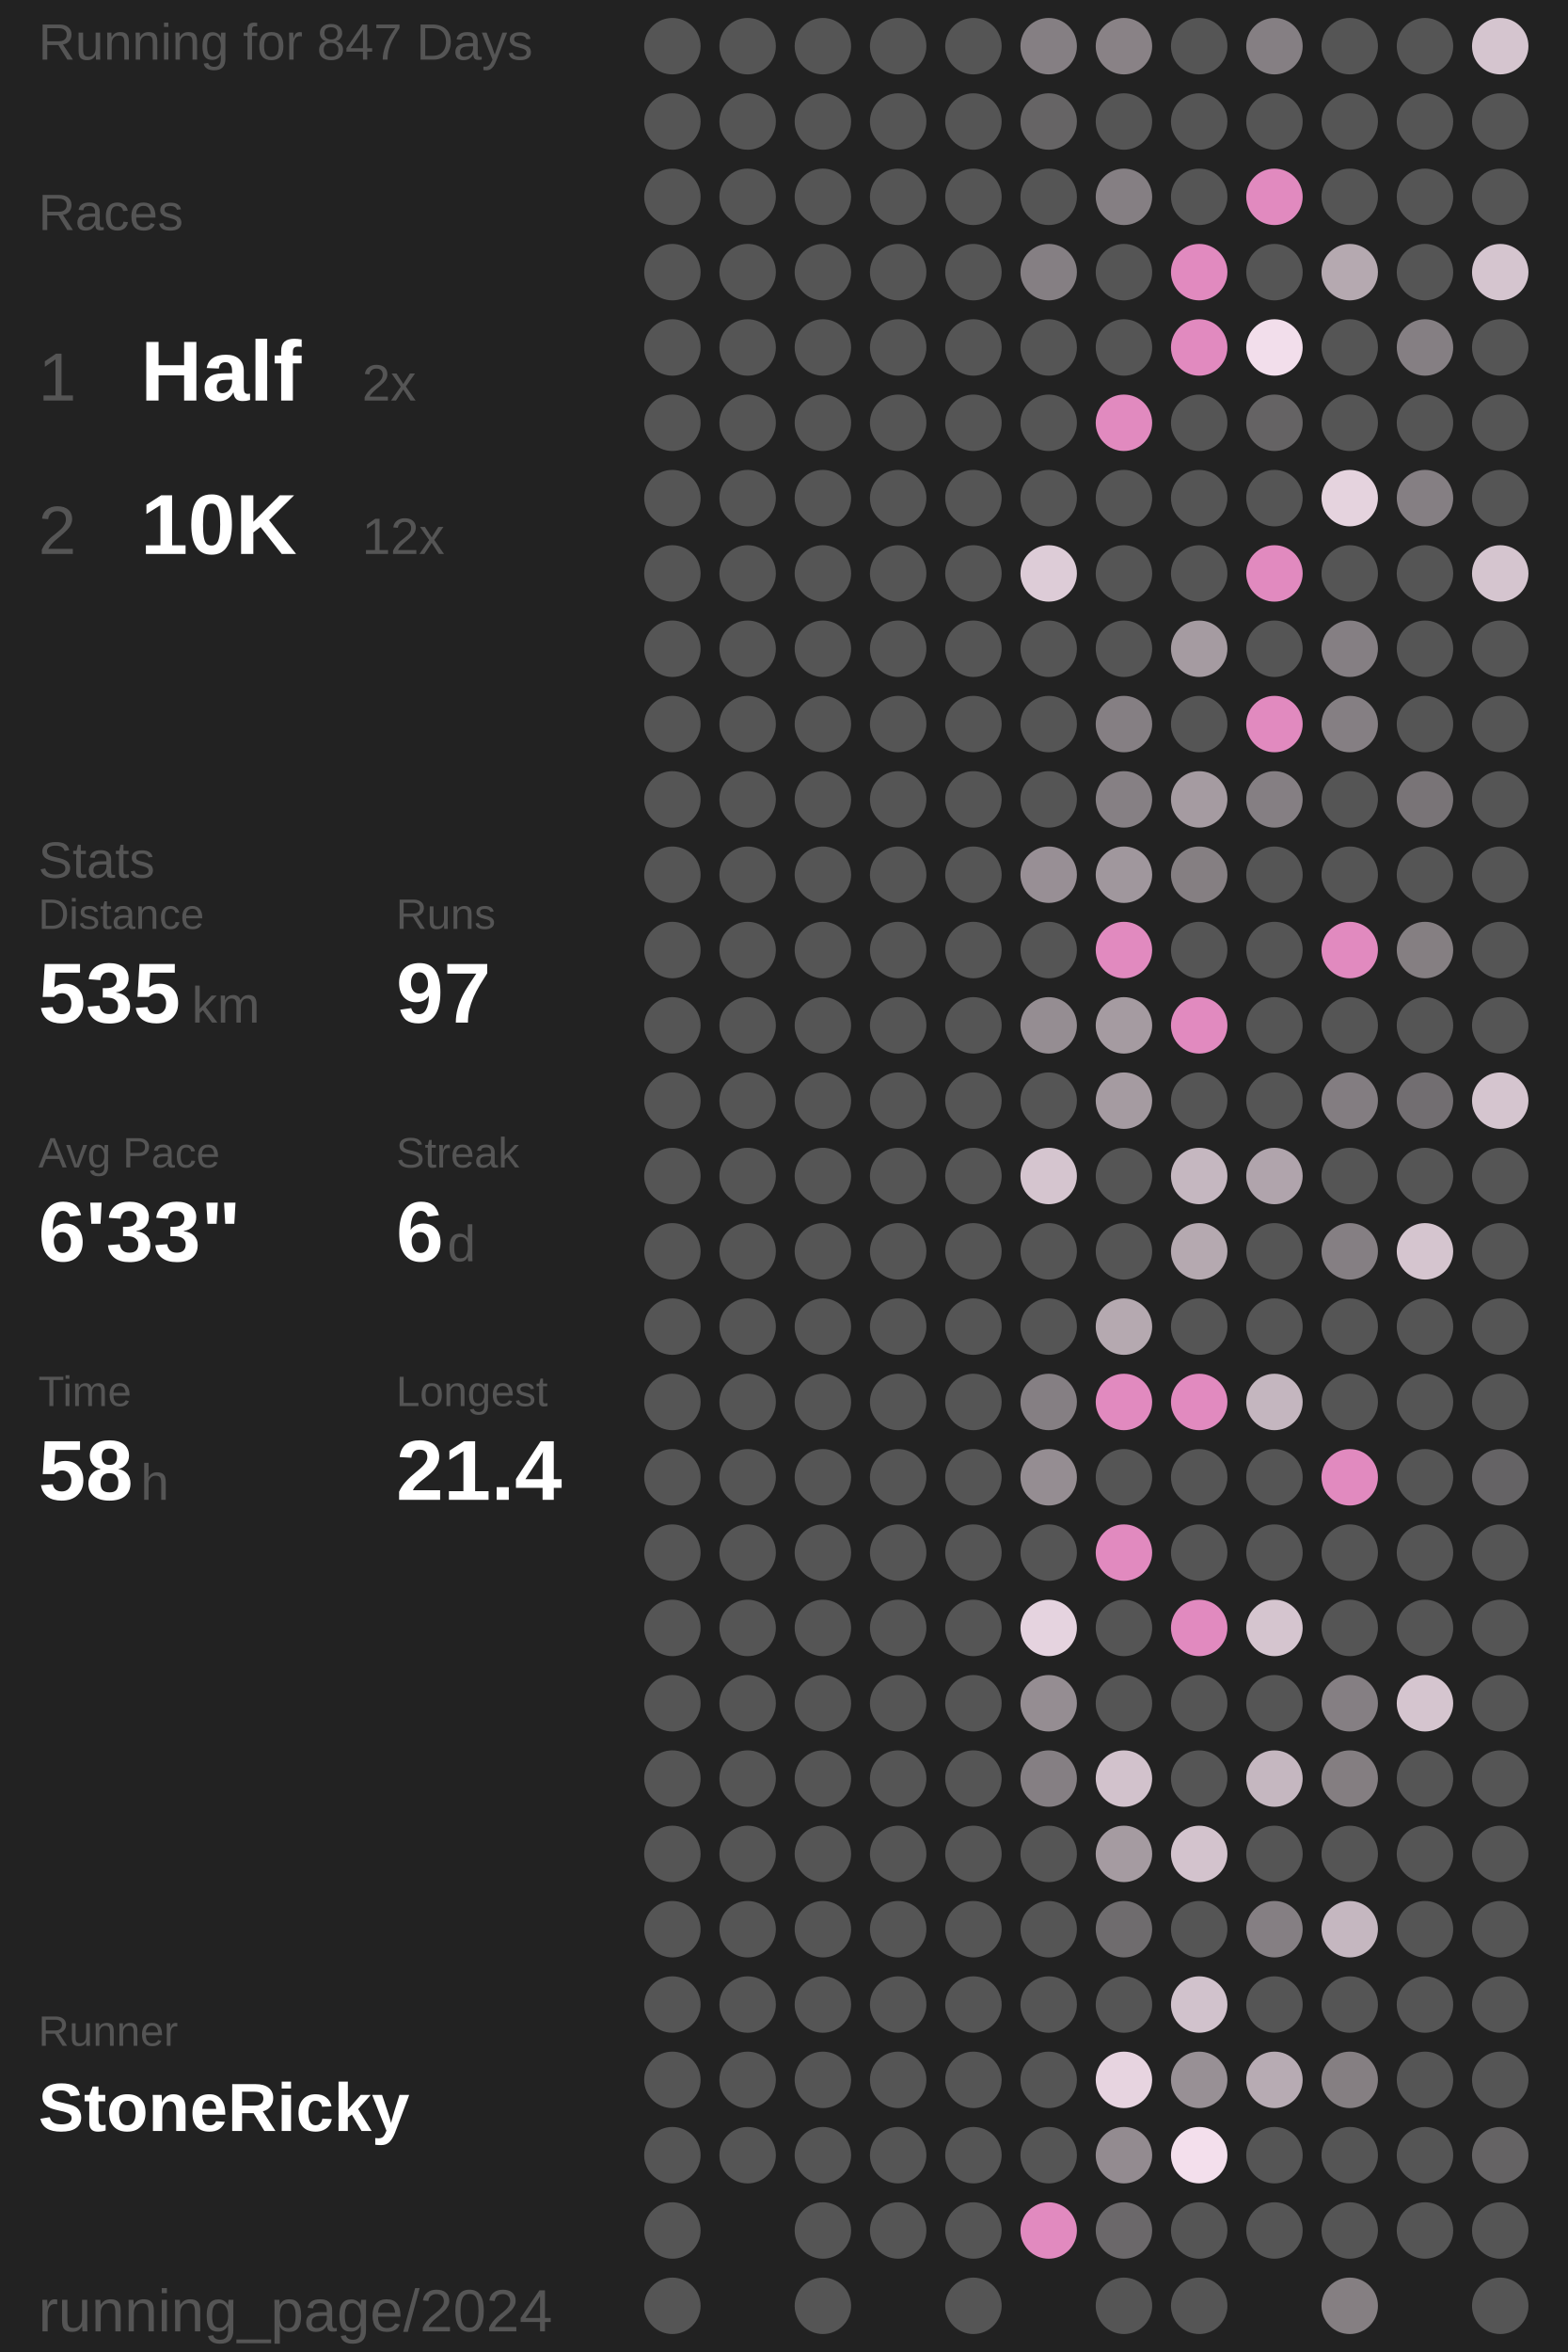
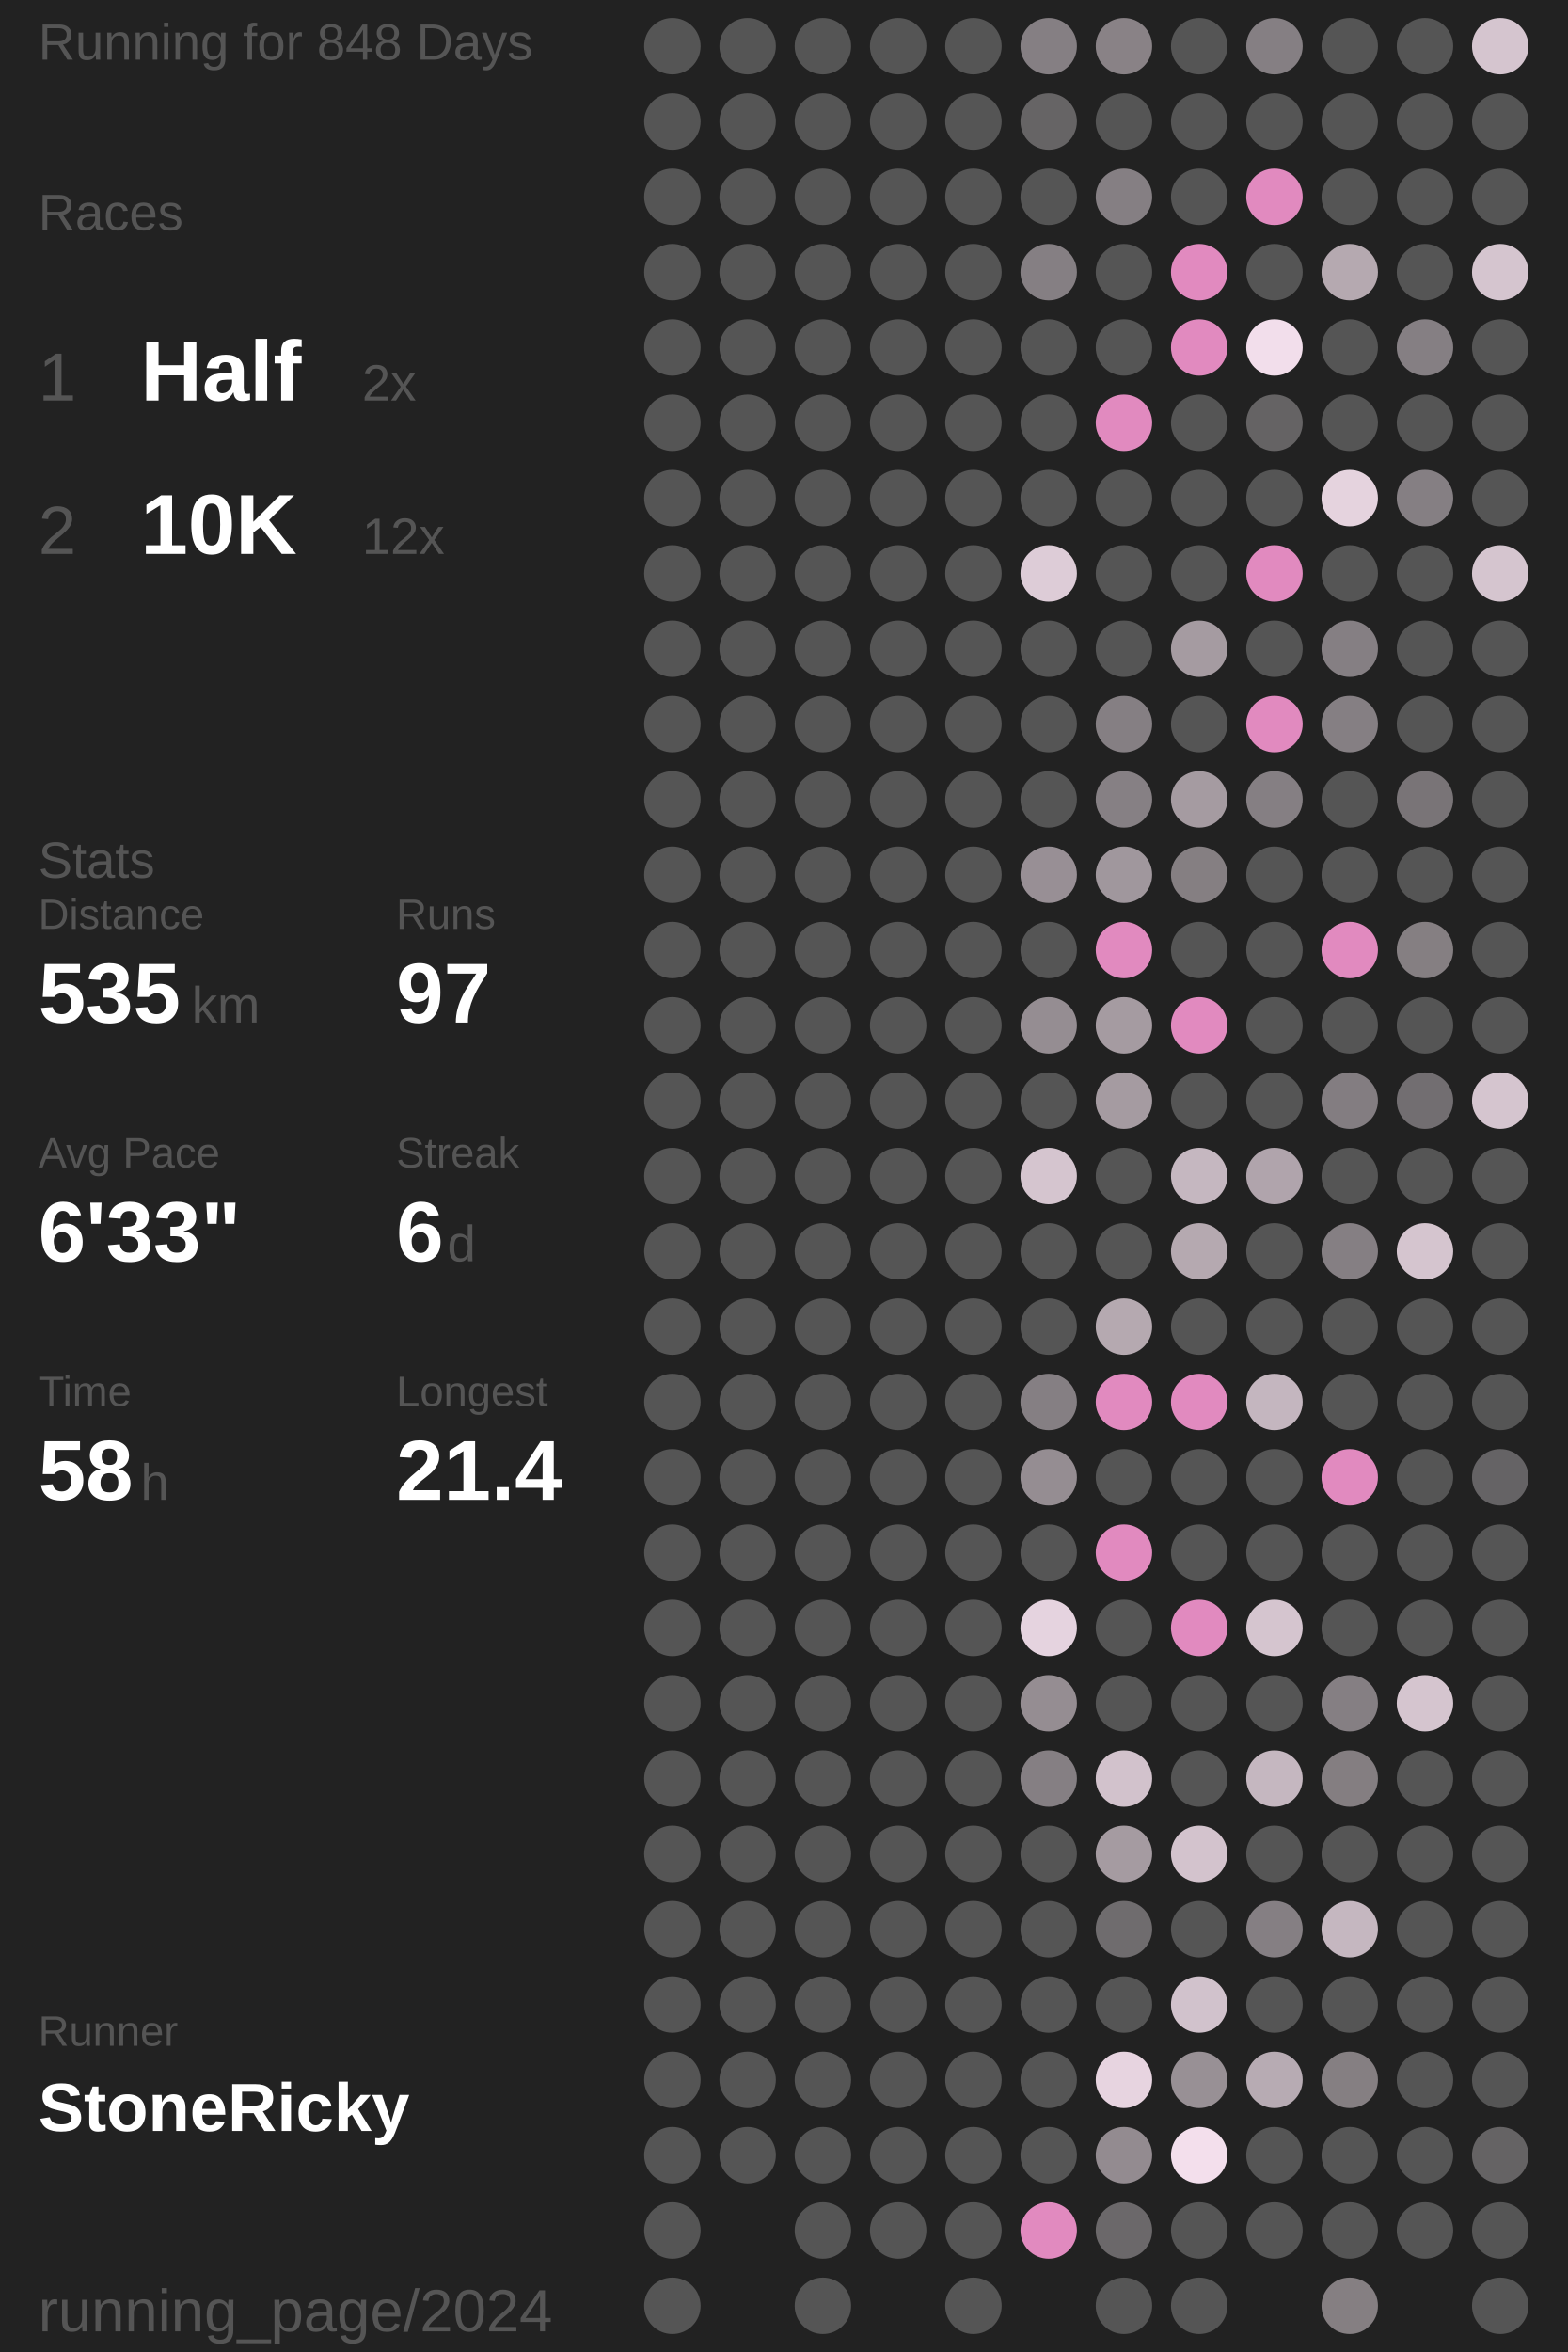
<svg xmlns="http://www.w3.org/2000/svg" baseProfile="full" height="300mm" version="1.1" viewBox="11,12,175,276" width="200mm">
  <defs />
  <rect fill="#222222" height="300" width="200" x="0" y="0" />
-   <text fill="#555555" style="font-size:6px; font-family:Arial;" x="11" y="19">Running for 847 Days</text>
+   <text fill="#555555" style="font-size:6px; font-family:Arial;" x="11" y="19">Running for 848 Days</text>
  <text fill="#555555" style="font-size:6px; font-family:Arial;" x="11" y="39">Races</text>
  <text fill="#555555" style="font-size:8px; font-family:Arial;" x="11" y="59">1</text>
  <text fill="#FFFFFF" style="font-size:10px; font-family:Arial; font-weight:bold;" x="23" y="59">Half</text>
  <text fill="#555555" style="font-size:6px; font-family:Arial;" x="49" y="59">2x</text>
  <text fill="#555555" style="font-size:8px; font-family:Arial;" x="11" y="77">2</text>
  <text fill="#FFFFFF" style="font-size:10px; font-family:Arial; font-weight:bold;" x="23" y="77">10K</text>
  <text fill="#555555" style="font-size:6px; font-family:Arial;" x="49" y="77">12x</text>
  <text fill="#555555" style="font-size:6px; font-family:Arial;" x="11" y="115">Stats</text>
  <text fill="#555555" style="font-size:5px; font-family:Arial;" x="11" y="121">Distance</text>
  <text fill="#FFFFFF" style="font-size:10px; font-family:Arial; font-weight:bold;" x="11" y="132">535</text>
  <text fill="#555555" style="font-size:6px; font-family:Arial;" x="29" y="132">km</text>
  <text fill="#555555" style="font-size:5px; font-family:Arial;" x="53" y="121">Runs</text>
  <text fill="#FFFFFF" style="font-size:10px; font-family:Arial; font-weight:bold;" x="53" y="132">97</text>
  <text fill="#555555" style="font-size:5px; font-family:Arial;" x="11" y="149">Avg Pace</text>
  <text fill="#FFFFFF" style="font-size:10px; font-family:Arial; font-weight:bold;" x="11" y="160">6'33"</text>
  <text fill="#555555" style="font-size:5px; font-family:Arial;" x="53" y="149">Streak</text>
  <text fill="#FFFFFF" style="font-size:10px; font-family:Arial; font-weight:bold;" x="53" y="160">6</text>
  <text fill="#555555" style="font-size:6px; font-family:Arial;" x="59" y="160">d</text>
  <text fill="#555555" style="font-size:5px; font-family:Arial;" x="11" y="177">Time</text>
  <text fill="#FFFFFF" style="font-size:10px; font-family:Arial; font-weight:bold;" x="11" y="188">58</text>
  <text fill="#555555" style="font-size:6px; font-family:Arial;" x="23" y="188">h</text>
  <text fill="#555555" style="font-size:5px; font-family:Arial;" x="53" y="177">Longest</text>
  <text fill="#FFFFFF" style="font-size:10px; font-family:Arial; font-weight:bold;" x="53" y="188">21.4</text>
  <text fill="#555555" style="font-size:5px; font-family:Arial;" x="11" y="252.065">Runner</text>
  <text fill="#FFFFFF" style="font-size:8px; font-family:Arial; font-weight:bold;" x="11" y="262.065">StoneRicky</text>
  <text fill="#555555" style="font-size:7px; font-family:Arial;" x="11" y="285.581">running_page/2024</text>
  <circle cx="85.417" cy="17.419" fill="#555555" r="3.312" />
  <circle cx="85.417" cy="26.258" fill="#555555" r="3.312" />
  <circle cx="85.417" cy="35.097" fill="#555555" r="3.312" />
  <circle cx="85.417" cy="43.935" fill="#555555" r="3.312" />
  <circle cx="85.417" cy="52.774" fill="#555555" r="3.312" />
  <circle cx="85.417" cy="61.613" fill="#555555" r="3.312" />
  <circle cx="85.417" cy="70.452" fill="#555555" r="3.312" />
  <circle cx="85.417" cy="79.29" fill="#555555" r="3.312" />
  <circle cx="85.417" cy="88.129" fill="#555555" r="3.312" />
  <circle cx="85.417" cy="96.968" fill="#555555" r="3.312" />
  <circle cx="85.417" cy="105.806" fill="#555555" r="3.312" />
  <circle cx="85.417" cy="114.645" fill="#555555" r="3.312" />
  <circle cx="85.417" cy="123.484" fill="#555555" r="3.312" />
  <circle cx="85.417" cy="132.323" fill="#555555" r="3.312" />
  <circle cx="85.417" cy="141.161" fill="#555555" r="3.312" />
  <circle cx="85.417" cy="150" fill="#555555" r="3.312" />
  <circle cx="85.417" cy="158.839" fill="#555555" r="3.312" />
  <circle cx="85.417" cy="167.677" fill="#555555" r="3.312" />
  <circle cx="85.417" cy="176.516" fill="#555555" r="3.312" />
  <circle cx="85.417" cy="185.355" fill="#555555" r="3.312" />
  <circle cx="85.417" cy="194.194" fill="#555555" r="3.312" />
  <circle cx="85.417" cy="203.032" fill="#555555" r="3.312" />
  <circle cx="85.417" cy="211.871" fill="#555555" r="3.312" />
  <circle cx="85.417" cy="220.71" fill="#555555" r="3.312" />
  <circle cx="85.417" cy="229.548" fill="#555555" r="3.312" />
  <circle cx="85.417" cy="238.387" fill="#555555" r="3.312" />
  <circle cx="85.417" cy="247.226" fill="#555555" r="3.312" />
  <circle cx="85.417" cy="256.065" fill="#555555" r="3.312" />
  <circle cx="85.417" cy="264.903" fill="#555555" r="3.312" />
  <circle cx="85.417" cy="273.742" fill="#555555" r="3.312" />
  <circle cx="85.417" cy="282.581" fill="#555555" r="3.312" />
  <circle cx="94.25" cy="17.419" fill="#555555" r="3.312" />
  <circle cx="94.25" cy="26.258" fill="#555555" r="3.312" />
  <circle cx="94.25" cy="35.097" fill="#555555" r="3.312" />
  <circle cx="94.25" cy="43.935" fill="#555555" r="3.312" />
  <circle cx="94.25" cy="52.774" fill="#555555" r="3.312" />
  <circle cx="94.25" cy="61.613" fill="#555555" r="3.312" />
  <circle cx="94.25" cy="70.452" fill="#555555" r="3.312" />
  <circle cx="94.25" cy="79.29" fill="#555555" r="3.312" />
  <circle cx="94.25" cy="88.129" fill="#555555" r="3.312" />
  <circle cx="94.25" cy="96.968" fill="#555555" r="3.312" />
  <circle cx="94.25" cy="105.806" fill="#555555" r="3.312" />
  <circle cx="94.25" cy="114.645" fill="#555555" r="3.312" />
  <circle cx="94.25" cy="123.484" fill="#555555" r="3.312" />
  <circle cx="94.25" cy="132.323" fill="#555555" r="3.312" />
  <circle cx="94.25" cy="141.161" fill="#555555" r="3.312" />
  <circle cx="94.25" cy="150" fill="#555555" r="3.312" />
  <circle cx="94.25" cy="158.839" fill="#555555" r="3.312" />
  <circle cx="94.25" cy="167.677" fill="#555555" r="3.312" />
  <circle cx="94.25" cy="176.516" fill="#555555" r="3.312" />
  <circle cx="94.25" cy="185.355" fill="#555555" r="3.312" />
  <circle cx="94.25" cy="194.194" fill="#555555" r="3.312" />
  <circle cx="94.25" cy="203.032" fill="#555555" r="3.312" />
  <circle cx="94.25" cy="211.871" fill="#555555" r="3.312" />
  <circle cx="94.25" cy="220.71" fill="#555555" r="3.312" />
  <circle cx="94.25" cy="229.548" fill="#555555" r="3.312" />
  <circle cx="94.25" cy="238.387" fill="#555555" r="3.312" />
  <circle cx="94.25" cy="247.226" fill="#555555" r="3.312" />
  <circle cx="94.25" cy="256.065" fill="#555555" r="3.312" />
  <circle cx="94.25" cy="264.903" fill="#555555" r="3.312" />
  <circle cx="103.083" cy="17.419" fill="#555555" r="3.312" />
  <circle cx="103.083" cy="26.258" fill="#555555" r="3.312" />
  <circle cx="103.083" cy="35.097" fill="#555555" r="3.312" />
  <circle cx="103.083" cy="43.935" fill="#555555" r="3.312" />
  <circle cx="103.083" cy="52.774" fill="#555555" r="3.312" />
  <circle cx="103.083" cy="61.613" fill="#555555" r="3.312" />
  <circle cx="103.083" cy="70.452" fill="#555555" r="3.312" />
  <circle cx="103.083" cy="79.29" fill="#555555" r="3.312" />
  <circle cx="103.083" cy="88.129" fill="#555555" r="3.312" />
  <circle cx="103.083" cy="96.968" fill="#555555" r="3.312" />
  <circle cx="103.083" cy="105.806" fill="#555555" r="3.312" />
  <circle cx="103.083" cy="114.645" fill="#555555" r="3.312" />
  <circle cx="103.083" cy="123.484" fill="#555555" r="3.312" />
  <circle cx="103.083" cy="132.323" fill="#555555" r="3.312" />
  <circle cx="103.083" cy="141.161" fill="#555555" r="3.312" />
  <circle cx="103.083" cy="150" fill="#555555" r="3.312" />
  <circle cx="103.083" cy="158.839" fill="#555555" r="3.312" />
  <circle cx="103.083" cy="167.677" fill="#555555" r="3.312" />
  <circle cx="103.083" cy="176.516" fill="#555555" r="3.312" />
  <circle cx="103.083" cy="185.355" fill="#555555" r="3.312" />
  <circle cx="103.083" cy="194.194" fill="#555555" r="3.312" />
  <circle cx="103.083" cy="203.032" fill="#555555" r="3.312" />
  <circle cx="103.083" cy="211.871" fill="#555555" r="3.312" />
  <circle cx="103.083" cy="220.71" fill="#555555" r="3.312" />
  <circle cx="103.083" cy="229.548" fill="#555555" r="3.312" />
  <circle cx="103.083" cy="238.387" fill="#555555" r="3.312" />
  <circle cx="103.083" cy="247.226" fill="#555555" r="3.312" />
  <circle cx="103.083" cy="256.065" fill="#555555" r="3.312" />
  <circle cx="103.083" cy="264.903" fill="#555555" r="3.312" />
  <circle cx="103.083" cy="273.742" fill="#555555" r="3.312" />
  <circle cx="103.083" cy="282.581" fill="#555555" r="3.312" />
  <circle cx="111.917" cy="17.419" fill="#555555" r="3.312" />
  <circle cx="111.917" cy="26.258" fill="#555555" r="3.312" />
  <circle cx="111.917" cy="35.097" fill="#555555" r="3.312" />
  <circle cx="111.917" cy="43.935" fill="#555555" r="3.312" />
  <circle cx="111.917" cy="52.774" fill="#555555" r="3.312" />
  <circle cx="111.917" cy="61.613" fill="#555555" r="3.312" />
  <circle cx="111.917" cy="70.452" fill="#555555" r="3.312" />
  <circle cx="111.917" cy="79.29" fill="#555555" r="3.312" />
  <circle cx="111.917" cy="88.129" fill="#555555" r="3.312" />
  <circle cx="111.917" cy="96.968" fill="#555555" r="3.312" />
  <circle cx="111.917" cy="105.806" fill="#555555" r="3.312" />
  <circle cx="111.917" cy="114.645" fill="#555555" r="3.312" />
  <circle cx="111.917" cy="123.484" fill="#555555" r="3.312" />
  <circle cx="111.917" cy="132.323" fill="#555555" r="3.312" />
  <circle cx="111.917" cy="141.161" fill="#555555" r="3.312" />
  <circle cx="111.917" cy="150" fill="#555555" r="3.312" />
  <circle cx="111.917" cy="158.839" fill="#555555" r="3.312" />
  <circle cx="111.917" cy="167.677" fill="#555555" r="3.312" />
  <circle cx="111.917" cy="176.516" fill="#555555" r="3.312" />
  <circle cx="111.917" cy="185.355" fill="#555555" r="3.312" />
  <circle cx="111.917" cy="194.194" fill="#555555" r="3.312" />
  <circle cx="111.917" cy="203.032" fill="#555555" r="3.312" />
  <circle cx="111.917" cy="211.871" fill="#555555" r="3.312" />
  <circle cx="111.917" cy="220.71" fill="#555555" r="3.312" />
  <circle cx="111.917" cy="229.548" fill="#555555" r="3.312" />
  <circle cx="111.917" cy="238.387" fill="#555555" r="3.312" />
  <circle cx="111.917" cy="247.226" fill="#555555" r="3.312" />
  <circle cx="111.917" cy="256.065" fill="#555555" r="3.312" />
  <circle cx="111.917" cy="264.903" fill="#555555" r="3.312" />
  <circle cx="111.917" cy="273.742" fill="#555555" r="3.312" />
  <circle cx="120.75" cy="17.419" fill="#555555" r="3.312" />
  <circle cx="120.75" cy="26.258" fill="#555555" r="3.312" />
  <circle cx="120.75" cy="35.097" fill="#555555" r="3.312" />
  <circle cx="120.75" cy="43.935" fill="#555555" r="3.312" />
  <circle cx="120.75" cy="52.774" fill="#555555" r="3.312" />
  <circle cx="120.75" cy="61.613" fill="#555555" r="3.312" />
  <circle cx="120.75" cy="70.452" fill="#555555" r="3.312" />
  <circle cx="120.75" cy="79.29" fill="#555555" r="3.312" />
  <circle cx="120.75" cy="88.129" fill="#555555" r="3.312" />
  <circle cx="120.75" cy="96.968" fill="#555555" r="3.312" />
  <circle cx="120.75" cy="105.806" fill="#555555" r="3.312" />
  <circle cx="120.75" cy="114.645" fill="#555555" r="3.312" />
  <circle cx="120.75" cy="123.484" fill="#555555" r="3.312" />
  <circle cx="120.75" cy="132.323" fill="#555555" r="3.312" />
  <circle cx="120.75" cy="141.161" fill="#555555" r="3.312" />
  <circle cx="120.75" cy="150" fill="#555555" r="3.312" />
  <circle cx="120.75" cy="158.839" fill="#555555" r="3.312" />
  <circle cx="120.75" cy="167.677" fill="#555555" r="3.312" />
  <circle cx="120.75" cy="176.516" fill="#555555" r="3.312" />
  <circle cx="120.75" cy="185.355" fill="#555555" r="3.312" />
  <circle cx="120.75" cy="194.194" fill="#555555" r="3.312" />
  <circle cx="120.75" cy="203.032" fill="#555555" r="3.312" />
  <circle cx="120.75" cy="211.871" fill="#555555" r="3.312" />
  <circle cx="120.75" cy="220.71" fill="#555555" r="3.312" />
  <circle cx="120.75" cy="229.548" fill="#555555" r="3.312" />
  <circle cx="120.75" cy="238.387" fill="#555555" r="3.312" />
  <circle cx="120.75" cy="247.226" fill="#555555" r="3.312" />
  <circle cx="120.75" cy="256.065" fill="#555555" r="3.312" />
  <circle cx="120.75" cy="264.903" fill="#555555" r="3.312" />
  <circle cx="120.75" cy="273.742" fill="#555555" r="3.312" />
  <circle cx="120.75" cy="282.581" fill="#555555" r="3.312" />
  <circle cx="129.583" cy="17.419" fill="#857f83" r="3.312" />
  <circle cx="129.583" cy="26.258" fill="#666465" r="3.312" />
  <circle cx="129.583" cy="35.097" fill="#555555" r="3.312" />
  <circle cx="129.583" cy="43.935" fill="#857f83" r="3.312" />
  <circle cx="129.583" cy="52.774" fill="#555555" r="3.312" />
  <circle cx="129.583" cy="61.613" fill="#555555" r="3.312" />
  <circle cx="129.583" cy="70.452" fill="#555555" r="3.312" />
  <circle cx="129.583" cy="79.29" fill="#ddccd7" r="3.312" />
  <circle cx="129.583" cy="88.129" fill="#555555" r="3.312" />
  <circle cx="129.583" cy="96.968" fill="#555555" r="3.312" />
  <circle cx="129.583" cy="105.806" fill="#555555" r="3.312" />
  <circle cx="129.583" cy="114.645" fill="#988f95" r="3.312" />
  <circle cx="129.583" cy="123.484" fill="#555555" r="3.312" />
  <circle cx="129.583" cy="132.323" fill="#958d92" r="3.312" />
  <circle cx="129.583" cy="141.161" fill="#555555" r="3.312" />
  <circle cx="129.583" cy="150" fill="#d5c5cf" r="3.312" />
  <circle cx="129.583" cy="158.839" fill="#555555" r="3.312" />
  <circle cx="129.583" cy="167.677" fill="#555555" r="3.312" />
  <circle cx="129.583" cy="176.516" fill="#857f83" r="3.312" />
  <circle cx="129.583" cy="185.355" fill="#958d92" r="3.312" />
  <circle cx="129.583" cy="194.194" fill="#555555" r="3.312" />
  <circle cx="129.583" cy="203.032" fill="#e5d3df" r="3.312" />
  <circle cx="129.583" cy="211.871" fill="#958d92" r="3.312" />
  <circle cx="129.583" cy="220.71" fill="#857f83" r="3.312" />
  <circle cx="129.583" cy="229.548" fill="#555555" r="3.312" />
  <circle cx="129.583" cy="238.387" fill="#555555" r="3.312" />
  <circle cx="129.583" cy="247.226" fill="#555555" r="3.312" />
  <circle cx="129.583" cy="256.065" fill="#555555" r="3.312" />
  <circle cx="129.583" cy="264.903" fill="#555555" r="3.312" />
  <circle cx="129.583" cy="273.742" fill="#E18ABF" r="3.312" />
  <circle cx="138.417" cy="17.419" fill="#898286" r="3.312" />
  <circle cx="138.417" cy="26.258" fill="#555555" r="3.312" />
  <circle cx="138.417" cy="35.097" fill="#857f83" r="3.312" />
  <circle cx="138.417" cy="43.935" fill="#555555" r="3.312" />
  <circle cx="138.417" cy="52.774" fill="#555555" r="3.312" />
  <circle cx="138.417" cy="61.613" fill="#E18ABF" r="3.312" />
  <circle cx="138.417" cy="70.452" fill="#555555" r="3.312" />
  <circle cx="138.417" cy="79.29" fill="#555555" r="3.312" />
  <circle cx="138.417" cy="88.129" fill="#555555" r="3.312" />
  <circle cx="138.417" cy="96.968" fill="#857f83" r="3.312" />
  <circle cx="138.417" cy="105.806" fill="#868084" r="3.312" />
  <circle cx="138.417" cy="114.645" fill="#a0979d" r="3.312" />
  <circle cx="138.417" cy="123.484" fill="#E18ABF" r="3.312" />
  <circle cx="138.417" cy="132.323" fill="#a59ba1" r="3.312" />
  <circle cx="138.417" cy="141.161" fill="#a59ba1" r="3.312" />
  <circle cx="138.417" cy="150" fill="#555555" r="3.312" />
  <circle cx="138.417" cy="158.839" fill="#555555" r="3.312" />
  <circle cx="138.417" cy="167.677" fill="#b5a9b0" r="3.312" />
  <circle cx="138.417" cy="176.516" fill="#E18ABF" r="3.312" />
  <circle cx="138.417" cy="185.355" fill="#555555" r="3.312" />
  <circle cx="138.417" cy="194.194" fill="#E18ABF" r="3.312" />
  <circle cx="138.417" cy="203.032" fill="#555555" r="3.312" />
  <circle cx="138.417" cy="211.871" fill="#555555" r="3.312" />
  <circle cx="138.417" cy="220.71" fill="#d2c2cc" r="3.312" />
  <circle cx="138.417" cy="229.548" fill="#a59ba1" r="3.312" />
  <circle cx="138.417" cy="238.387" fill="#6f6c6e" r="3.312" />
  <circle cx="138.417" cy="247.226" fill="#555555" r="3.312" />
  <circle cx="138.417" cy="256.065" fill="#e7d4e0" r="3.312" />
  <circle cx="138.417" cy="264.903" fill="#938b90" r="3.312" />
  <circle cx="138.417" cy="273.742" fill="#6b686a" r="3.312" />
  <circle cx="138.417" cy="282.581" fill="#555555" r="3.312" />
  <circle cx="147.25" cy="17.419" fill="#555555" r="3.312" />
  <circle cx="147.25" cy="26.258" fill="#555555" r="3.312" />
  <circle cx="147.25" cy="35.097" fill="#555555" r="3.312" />
  <circle cx="147.25" cy="43.935" fill="#E18ABF" r="3.312" />
  <circle cx="147.25" cy="52.774" fill="#E18ABF" r="3.312" />
  <circle cx="147.25" cy="61.613" fill="#555555" r="3.312" />
  <circle cx="147.25" cy="70.452" fill="#555555" r="3.312" />
  <circle cx="147.25" cy="79.29" fill="#555555" r="3.312" />
  <circle cx="147.25" cy="88.129" fill="#a59ba1" r="3.312" />
  <circle cx="147.25" cy="96.968" fill="#555555" r="3.312" />
  <circle cx="147.25" cy="105.806" fill="#a59ba1" r="3.312" />
  <circle cx="147.25" cy="114.645" fill="#857f82" r="3.312" />
  <circle cx="147.25" cy="123.484" fill="#555555" r="3.312" />
  <circle cx="147.25" cy="132.323" fill="#E18ABF" r="3.312" />
  <circle cx="147.25" cy="141.161" fill="#555555" r="3.312" />
  <circle cx="147.25" cy="150" fill="#c5b7c0" r="3.312" />
  <circle cx="147.25" cy="158.839" fill="#b5a9b0" r="3.312" />
  <circle cx="147.25" cy="167.677" fill="#555555" r="3.312" />
  <circle cx="147.25" cy="176.516" fill="#E18ABF" r="3.312" />
  <circle cx="147.25" cy="185.355" fill="#555555" r="3.312" />
  <circle cx="147.25" cy="194.194" fill="#555555" r="3.312" />
  <circle cx="147.25" cy="203.032" fill="#E18ABF" r="3.312" />
  <circle cx="147.25" cy="211.871" fill="#555555" r="3.312" />
  <circle cx="147.25" cy="220.71" fill="#555555" r="3.312" />
  <circle cx="147.25" cy="229.548" fill="#d3c3cd" r="3.312" />
  <circle cx="147.25" cy="238.387" fill="#555555" r="3.312" />
  <circle cx="147.25" cy="247.226" fill="#d1c2cc" r="3.312" />
  <circle cx="147.25" cy="256.065" fill="#989095" r="3.312" />
  <circle cx="147.25" cy="264.903" fill="#f3dfec" r="3.312" />
  <circle cx="147.25" cy="273.742" fill="#555555" r="3.312" />
  <circle cx="147.25" cy="282.581" fill="#555555" r="3.312" />
  <circle cx="156.083" cy="17.419" fill="#857f83" r="3.312" />
  <circle cx="156.083" cy="26.258" fill="#555555" r="3.312" />
  <circle cx="156.083" cy="35.097" fill="#E18ABF" r="3.312" />
  <circle cx="156.083" cy="43.935" fill="#555555" r="3.312" />
  <circle cx="156.083" cy="52.774" fill="#f2deeb" r="3.312" />
  <circle cx="156.083" cy="61.613" fill="#656364" r="3.312" />
  <circle cx="156.083" cy="70.452" fill="#555555" r="3.312" />
  <circle cx="156.083" cy="79.29" fill="#E18ABF" r="3.312" />
  <circle cx="156.083" cy="88.129" fill="#555555" r="3.312" />
  <circle cx="156.083" cy="96.968" fill="#E18ABF" r="3.312" />
  <circle cx="156.083" cy="105.806" fill="#857f83" r="3.312" />
  <circle cx="156.083" cy="114.645" fill="#555555" r="3.312" />
  <circle cx="156.083" cy="123.484" fill="#555555" r="3.312" />
  <circle cx="156.083" cy="132.323" fill="#555555" r="3.312" />
  <circle cx="156.083" cy="141.161" fill="#555555" r="3.312" />
  <circle cx="156.083" cy="150" fill="#b0a4ac" r="3.312" />
  <circle cx="156.083" cy="158.839" fill="#555555" r="3.312" />
  <circle cx="156.083" cy="167.677" fill="#555555" r="3.312" />
  <circle cx="156.083" cy="176.516" fill="#c4b6bf" r="3.312" />
  <circle cx="156.083" cy="185.355" fill="#555555" r="3.312" />
  <circle cx="156.083" cy="194.194" fill="#555555" r="3.312" />
  <circle cx="156.083" cy="203.032" fill="#d5c5cf" r="3.312" />
  <circle cx="156.083" cy="211.871" fill="#555555" r="3.312" />
  <circle cx="156.083" cy="220.71" fill="#c5b7c0" r="3.312" />
  <circle cx="156.083" cy="229.548" fill="#555555" r="3.312" />
  <circle cx="156.083" cy="238.387" fill="#857f83" r="3.312" />
  <circle cx="156.083" cy="247.226" fill="#555555" r="3.312" />
  <circle cx="156.083" cy="256.065" fill="#b7abb3" r="3.312" />
  <circle cx="156.083" cy="264.903" fill="#555555" r="3.312" />
  <circle cx="156.083" cy="273.742" fill="#555555" r="3.312" />
  <circle cx="164.917" cy="17.419" fill="#555555" r="3.312" />
  <circle cx="164.917" cy="26.258" fill="#555555" r="3.312" />
  <circle cx="164.917" cy="35.097" fill="#555555" r="3.312" />
  <circle cx="164.917" cy="43.935" fill="#b5a9b0" r="3.312" />
  <circle cx="164.917" cy="52.774" fill="#555555" r="3.312" />
  <circle cx="164.917" cy="61.613" fill="#555555" r="3.312" />
  <circle cx="164.917" cy="70.452" fill="#e5d3de" r="3.312" />
  <circle cx="164.917" cy="79.29" fill="#555555" r="3.312" />
  <circle cx="164.917" cy="88.129" fill="#857f83" r="3.312" />
  <circle cx="164.917" cy="96.968" fill="#857f83" r="3.312" />
  <circle cx="164.917" cy="105.806" fill="#555555" r="3.312" />
  <circle cx="164.917" cy="114.645" fill="#555555" r="3.312" />
  <circle cx="164.917" cy="123.484" fill="#E18ABF" r="3.312" />
  <circle cx="164.917" cy="132.323" fill="#555555" r="3.312" />
  <circle cx="164.917" cy="141.161" fill="#837d81" r="3.312" />
  <circle cx="164.917" cy="150" fill="#555555" r="3.312" />
  <circle cx="164.917" cy="158.839" fill="#857f83" r="3.312" />
  <circle cx="164.917" cy="167.677" fill="#555555" r="3.312" />
  <circle cx="164.917" cy="176.516" fill="#555555" r="3.312" />
  <circle cx="164.917" cy="185.355" fill="#E18ABF" r="3.312" />
  <circle cx="164.917" cy="194.194" fill="#555555" r="3.312" />
  <circle cx="164.917" cy="203.032" fill="#555555" r="3.312" />
  <circle cx="164.917" cy="211.871" fill="#857f83" r="3.312" />
  <circle cx="164.917" cy="220.71" fill="#847e81" r="3.312" />
  <circle cx="164.917" cy="229.548" fill="#555555" r="3.312" />
  <circle cx="164.917" cy="238.387" fill="#c5b7c0" r="3.312" />
  <circle cx="164.917" cy="247.226" fill="#555555" r="3.312" />
  <circle cx="164.917" cy="256.065" fill="#857f82" r="3.312" />
  <circle cx="164.917" cy="264.903" fill="#555555" r="3.312" />
  <circle cx="164.917" cy="273.742" fill="#555555" r="3.312" />
  <circle cx="164.917" cy="282.581" fill="#857f82" r="3.312" />
  <circle cx="173.75" cy="17.419" fill="#555555" r="3.312" />
  <circle cx="173.75" cy="26.258" fill="#555555" r="3.312" />
  <circle cx="173.75" cy="35.097" fill="#555555" r="3.312" />
  <circle cx="173.75" cy="43.935" fill="#555555" r="3.312" />
  <circle cx="173.75" cy="52.774" fill="#857f83" r="3.312" />
  <circle cx="173.75" cy="61.613" fill="#555555" r="3.312" />
  <circle cx="173.75" cy="70.452" fill="#857f83" r="3.312" />
  <circle cx="173.75" cy="79.29" fill="#555555" r="3.312" />
  <circle cx="173.75" cy="88.129" fill="#555555" r="3.312" />
  <circle cx="173.75" cy="96.968" fill="#555555" r="3.312" />
  <circle cx="173.75" cy="105.806" fill="#797477" r="3.312" />
  <circle cx="173.75" cy="114.645" fill="#555555" r="3.312" />
  <circle cx="173.75" cy="123.484" fill="#857f82" r="3.312" />
  <circle cx="173.75" cy="132.323" fill="#555555" r="3.312" />
  <circle cx="173.75" cy="141.161" fill="#726e71" r="3.312" />
  <circle cx="173.75" cy="150" fill="#555555" r="3.312" />
  <circle cx="173.75" cy="158.839" fill="#d5c5cf" r="3.312" />
  <circle cx="173.75" cy="167.677" fill="#555555" r="3.312" />
  <circle cx="173.75" cy="176.516" fill="#555555" r="3.312" />
  <circle cx="173.75" cy="185.355" fill="#555555" r="3.312" />
  <circle cx="173.75" cy="194.194" fill="#555555" r="3.312" />
  <circle cx="173.75" cy="203.032" fill="#555555" r="3.312" />
  <circle cx="173.75" cy="211.871" fill="#d5c5cf" r="3.312" />
  <circle cx="173.75" cy="220.71" fill="#555555" r="3.312" />
  <circle cx="173.75" cy="229.548" fill="#555555" r="3.312" />
  <circle cx="173.75" cy="238.387" fill="#555555" r="3.312" />
  <circle cx="173.75" cy="247.226" fill="#555555" r="3.312" />
  <circle cx="173.75" cy="256.065" fill="#555555" r="3.312" />
  <circle cx="173.75" cy="264.903" fill="#555555" r="3.312" />
  <circle cx="173.75" cy="273.742" fill="#555555" r="3.312" />
  <circle cx="182.583" cy="17.419" fill="#d5c5cf" r="3.312" />
  <circle cx="182.583" cy="26.258" fill="#555555" r="3.312" />
  <circle cx="182.583" cy="35.097" fill="#555555" r="3.312" />
  <circle cx="182.583" cy="43.935" fill="#d5c5cf" r="3.312" />
  <circle cx="182.583" cy="52.774" fill="#555555" r="3.312" />
  <circle cx="182.583" cy="61.613" fill="#555555" r="3.312" />
  <circle cx="182.583" cy="70.452" fill="#555555" r="3.312" />
  <circle cx="182.583" cy="79.29" fill="#d5c5cf" r="3.312" />
  <circle cx="182.583" cy="88.129" fill="#555555" r="3.312" />
  <circle cx="182.583" cy="96.968" fill="#555555" r="3.312" />
  <circle cx="182.583" cy="105.806" fill="#555555" r="3.312" />
  <circle cx="182.583" cy="114.645" fill="#555555" r="3.312" />
  <circle cx="182.583" cy="123.484" fill="#555555" r="3.312" />
  <circle cx="182.583" cy="132.323" fill="#555555" r="3.312" />
  <circle cx="182.583" cy="141.161" fill="#d5c5cf" r="3.312" />
  <circle cx="182.583" cy="150" fill="#555555" r="3.312" />
  <circle cx="182.583" cy="158.839" fill="#555555" r="3.312" />
  <circle cx="182.583" cy="167.677" fill="#555555" r="3.312" />
  <circle cx="182.583" cy="176.516" fill="#555555" r="3.312" />
  <circle cx="182.583" cy="185.355" fill="#656365" r="3.312" />
  <circle cx="182.583" cy="194.194" fill="#555555" r="3.312" />
  <circle cx="182.583" cy="203.032" fill="#555555" r="3.312" />
  <circle cx="182.583" cy="211.871" fill="#555555" r="3.312" />
  <circle cx="182.583" cy="220.71" fill="#555555" r="3.312" />
  <circle cx="182.583" cy="229.548" fill="#555555" r="3.312" />
  <circle cx="182.583" cy="238.387" fill="#555555" r="3.312" />
  <circle cx="182.583" cy="247.226" fill="#555555" r="3.312" />
  <circle cx="182.583" cy="256.065" fill="#555555" r="3.312" />
  <circle cx="182.583" cy="264.903" fill="#656364" r="3.312" />
  <circle cx="182.583" cy="273.742" fill="#555555" r="3.312" />
  <circle cx="182.583" cy="282.581" fill="#555555" r="3.312" />
</svg>
